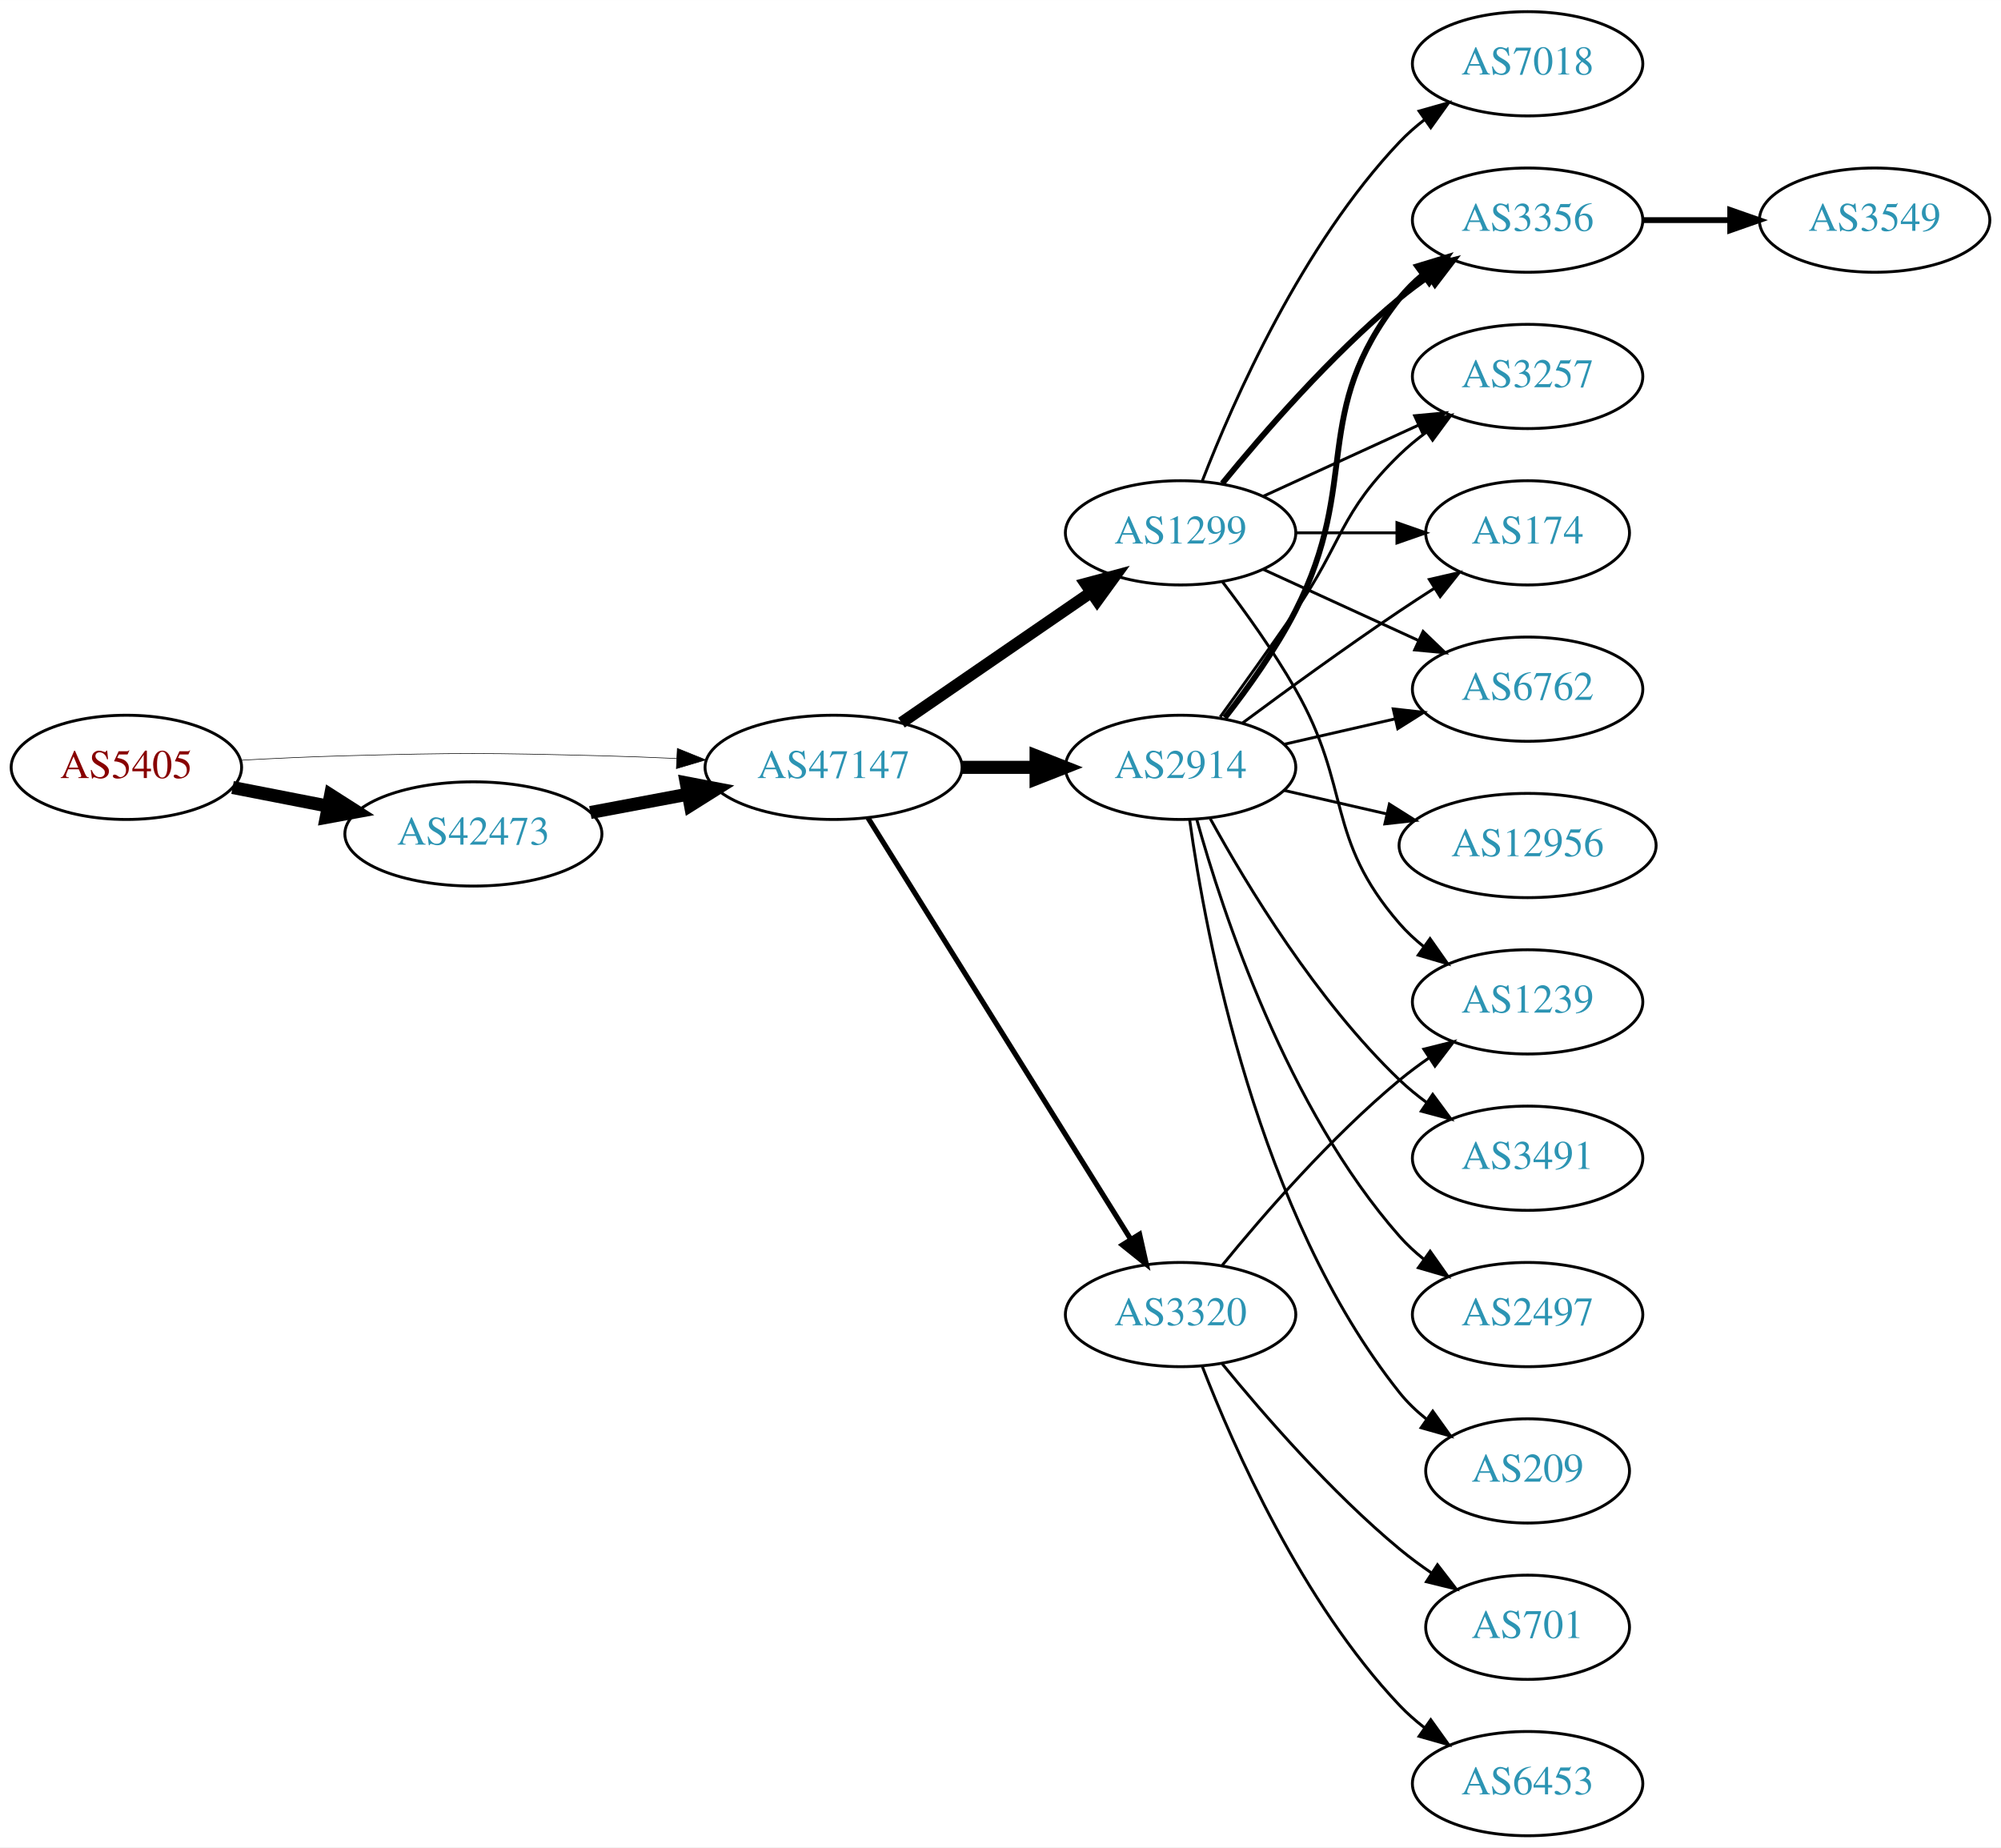
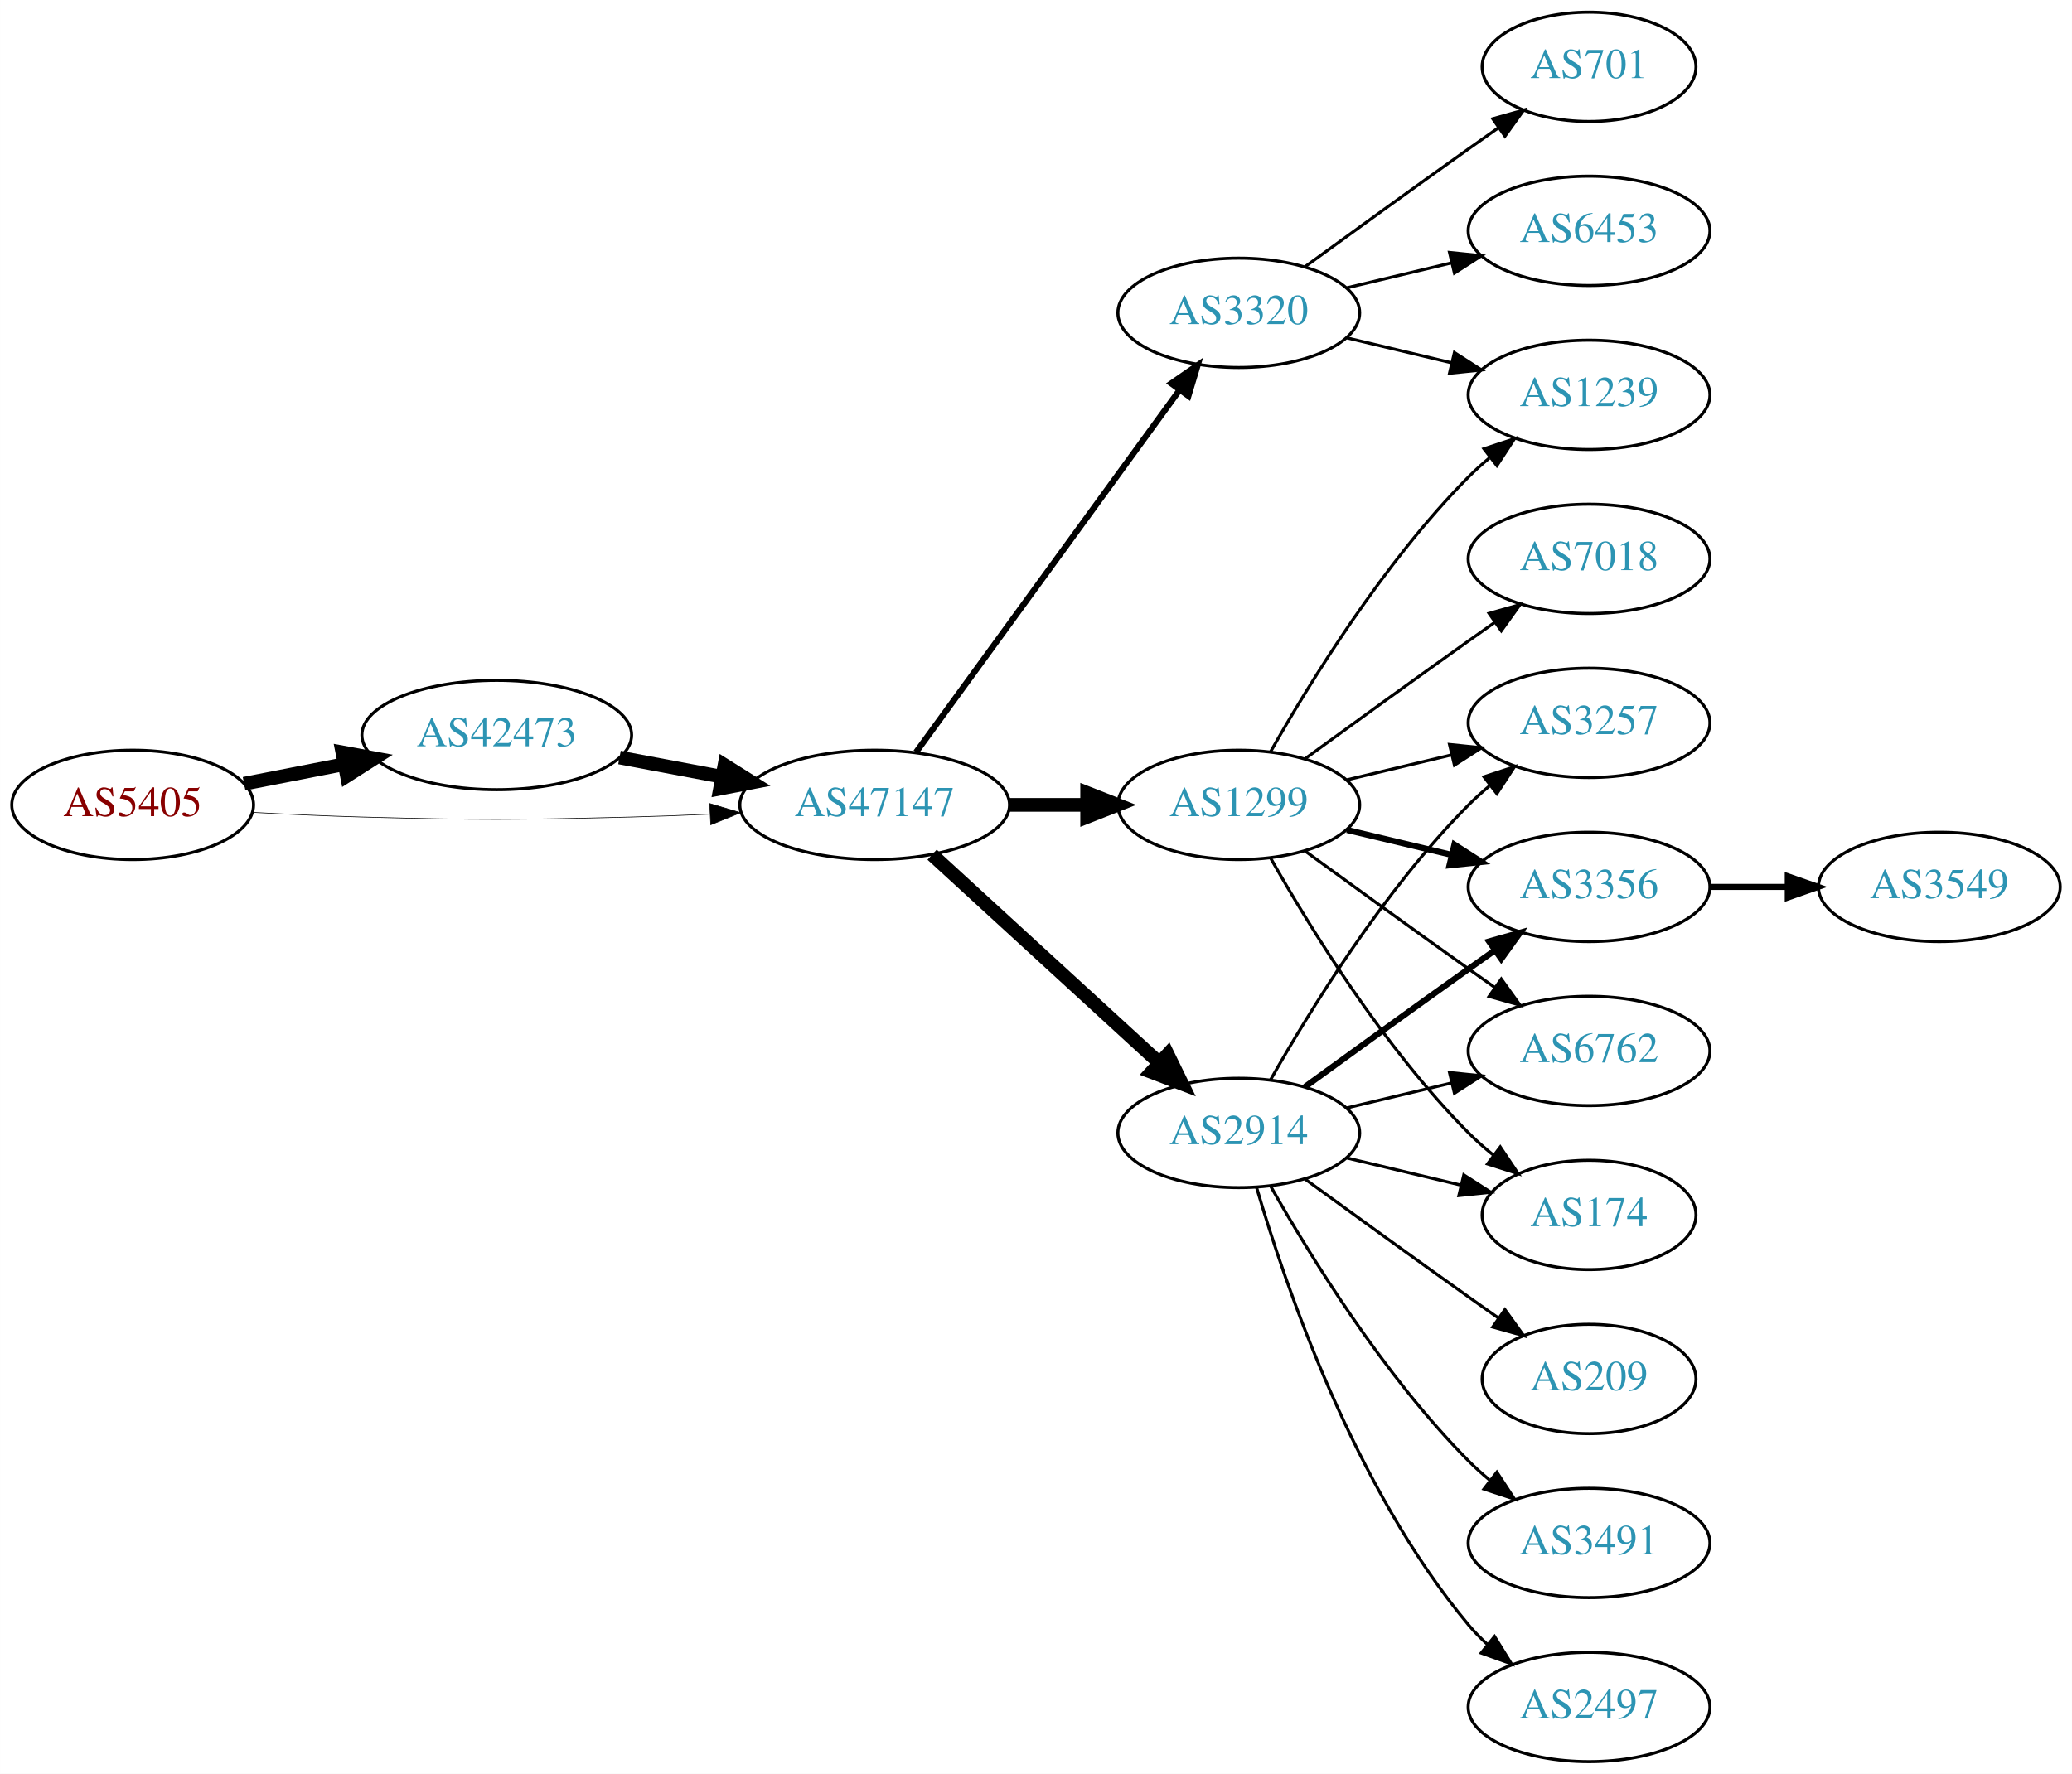
- <svg xmlns="http://www.w3.org/2000/svg" xmlns:xlink="http://www.w3.org/1999/xlink" width="691pt" height="638pt" viewBox="0.00 0.00 691.06 638.00">
-   <g id="graph0" class="graph" transform="scale(1 1) rotate(0) translate(4 634)">
-     <polygon fill="white" stroke="none" points="-4,4 -4,-634 687.055,-634 687.055,4 -4,4" />
+ <svg xmlns="http://www.w3.org/2000/svg" xmlns:xlink="http://www.w3.org/1999/xlink" width="682pt" height="584pt" viewBox="0.00 0.00 681.96 584.00">
+   <g id="graph0" class="graph" transform="scale(1 1) rotate(0) translate(4 580)">
+     <polygon fill="white" stroke="none" points="-4,4 -4,-580 677.956,-580 677.956,4 -4,4" />
    <g id="node1" class="node">
      <g id="a_node1">
        <a xlink:href="/asn/5405" xlink:title="AS5405 ~ CSO.net Internet Services GmbH [AT]">
-           <ellipse fill="#ffffff" stroke="black" cx="39.647" cy="-369" rx="39.794" ry="18" />
-           <text text-anchor="middle" x="39.647" y="-365.3" font-family="Times,serif" font-size="14.00" fill="#880000">AS5405</text>
+           <ellipse fill="#ffffff" stroke="black" cx="39.647" cy="-315" rx="39.794" ry="18" />
+           <text text-anchor="middle" x="39.647" y="-311.3" font-family="Times,serif" font-size="14.00" fill="#880000">AS5405</text>
        </a>
      </g>
    </g>
    <g id="node2" class="node">
      <g id="a_node2">
        <a xlink:href="/asn/42473" xlink:title="AS42473 ~ ANEXIA Internetdienstleistungs GmbH [AT]">
-           <ellipse fill="#ffffff" stroke="black" cx="159.489" cy="-346" rx="44.393" ry="18" />
-           <text text-anchor="middle" x="159.489" y="-342.3" font-family="Times,serif" font-size="14.00" fill="#2c94b3">AS42473</text>
+           <ellipse fill="#ffffff" stroke="black" cx="159.489" cy="-338" rx="44.393" ry="18" />
+           <text text-anchor="middle" x="159.489" y="-334.3" font-family="Times,serif" font-size="14.00" fill="#2c94b3">AS42473</text>
        </a>
      </g>
    </g>
    <g id="edge1" class="edge">
-       <path fill="none" stroke="black" stroke-width="4.5" d="M76.323,-362.037C86.696,-360.012 98.214,-357.764 109.264,-355.608" />
-       <polygon fill="black" stroke="black" stroke-width="4.5" points="110.173,-359.442 119.234,-353.662 108.665,-351.713 110.173,-359.442" />
+       <path fill="none" stroke="black" stroke-width="4.5" d="M76.323,-321.963C86.696,-323.988 98.214,-326.236 109.264,-328.392" />
+       <polygon fill="black" stroke="black" stroke-width="4.5" points="108.665,-332.287 119.234,-330.338 110.173,-324.558 108.665,-332.287" />
    </g>
    <g id="node3" class="node">
      <g id="a_node3">
        <a xlink:href="/asn/47147" xlink:title="AS47147 ~ ANEXIA Internetdienstleistungs GmbH [AT]">
-           <ellipse fill="#ffffff" stroke="black" cx="283.881" cy="-369" rx="44.393" ry="18" />
-           <text text-anchor="middle" x="283.881" y="-365.3" font-family="Times,serif" font-size="14.00" fill="#2c94b3">AS47147</text>
+           <ellipse fill="#ffffff" stroke="black" cx="283.881" cy="-315" rx="44.393" ry="18" />
+           <text text-anchor="middle" x="283.881" y="-311.3" font-family="Times,serif" font-size="14.00" fill="#2c94b3">AS47147</text>
        </a>
      </g>
    </g>
    <g id="edge2" class="edge">
-       <path fill="none" stroke="black" stroke-width="0.205" d="M78.989,-371.449C90.642,-372.087 103.487,-372.684 115.293,-373 154.564,-374.051 164.412,-373.991 203.685,-373 212.093,-372.788 220.998,-372.449 229.685,-372.056" />
-       <polygon fill="black" stroke="black" stroke-width="0.205" points="229.917,-375.549 239.739,-371.575 229.582,-368.557 229.917,-375.549" />
+       <path fill="none" stroke="black" stroke-width="0.214" d="M78.989,-312.551C90.642,-311.913 103.487,-311.316 115.293,-311 154.564,-309.949 164.412,-310.009 203.685,-311 212.093,-311.212 220.998,-311.551 229.685,-311.944" />
+       <polygon fill="black" stroke="black" stroke-width="0.214" points="229.582,-315.443 239.739,-312.425 229.917,-308.451 229.582,-315.443" />
    </g>
    <g id="edge3" class="edge">
-       <path fill="none" stroke="black" stroke-width="4.5" d="M199.888,-353.404C210.589,-355.415 222.312,-357.618 233.489,-359.718" />
-       <polygon fill="black" stroke="black" stroke-width="4.5" points="233,-363.633 243.556,-361.61 234.455,-355.893 233,-363.633" />
+       <path fill="none" stroke="black" stroke-width="4.5" d="M199.888,-330.596C210.589,-328.585 222.312,-326.382 233.489,-324.282" />
+       <polygon fill="black" stroke="black" stroke-width="4.5" points="234.455,-328.107 243.556,-322.39 233,-320.367 234.455,-328.107" />
    </g>
    <g id="node4" class="node">
      <g id="a_node4">
-         <a xlink:href="/asn/1299" xlink:title="AS1299 ~ Telia Carrier [EU]">
-           <ellipse fill="#ffffff" stroke="black" cx="403.724" cy="-450" rx="39.794" ry="18" />
-           <text text-anchor="middle" x="403.724" y="-446.3" font-family="Times,serif" font-size="14.00" fill="#2c94b3">AS1299</text>
+         <a xlink:href="/asn/3320" xlink:title="AS3320 ~ DTAG [DE]">
+           <ellipse fill="#ffffff" stroke="black" cx="403.724" cy="-477" rx="39.794" ry="18" />
+           <text text-anchor="middle" x="403.724" y="-473.3" font-family="Times,serif" font-size="14.00" fill="#2c94b3">AS3320</text>
        </a>
      </g>
    </g>
    <g id="edge4" class="edge">
-       <path fill="none" stroke="black" stroke-width="4.05" d="M307.324,-384.426C325.905,-397.198 352.466,-415.455 372.846,-429.463" />
-       <polygon fill="black" stroke="black" stroke-width="4.05" points="370.912,-432.434 381.16,-435.178 374.926,-426.593 370.912,-432.434" />
+       <path fill="none" stroke="black" stroke-width="2" d="M297.492,-332.337C318.313,-360.96 359.975,-418.233 384.164,-451.486" />
+       <polygon fill="black" stroke="black" stroke-width="2" points="381.49,-453.76 390.203,-459.788 387.151,-449.642 381.49,-453.76" />
    </g>
    <g id="node5" class="node">
      <g id="a_node5">
        <a xlink:href="/asn/2914" xlink:title="AS2914 ~ NTT America, Inc. [US]">
-           <ellipse fill="#ffffff" stroke="black" cx="403.724" cy="-369" rx="39.794" ry="18" />
-           <text text-anchor="middle" x="403.724" y="-365.3" font-family="Times,serif" font-size="14.00" fill="#2c94b3">AS2914</text>
+           <ellipse fill="#ffffff" stroke="black" cx="403.724" cy="-207" rx="39.794" ry="18" />
+           <text text-anchor="middle" x="403.724" y="-203.3" font-family="Times,serif" font-size="14.00" fill="#2c94b3">AS2914</text>
        </a>
      </g>
    </g>
    <g id="edge5" class="edge">
-       <path fill="none" stroke="black" stroke-width="4.5" d="M328.092,-369C336.405,-369 345.168,-369 353.65,-369" />
-       <polygon fill="black" stroke="black" stroke-width="4.5" points="353.809,-372.938 363.809,-369 353.809,-365.063 353.809,-372.938" />
+       <path fill="none" stroke="black" stroke-width="4.5" d="M302.779,-298.597C322.707,-280.333 355.065,-250.678 377.542,-230.079" />
+       <polygon fill="black" stroke="black" stroke-width="4.5" points="380.332,-232.863 385.044,-223.203 375.011,-227.057 380.332,-232.863" />
    </g>
    <g id="node6" class="node">
      <g id="a_node6">
-         <a xlink:href="/asn/3320" xlink:title="AS3320 ~ DTAG [DE]">
-           <ellipse fill="#ffffff" stroke="black" cx="403.724" cy="-180" rx="39.794" ry="18" />
-           <text text-anchor="middle" x="403.724" y="-176.3" font-family="Times,serif" font-size="14.00" fill="#2c94b3">AS3320</text>
+         <a xlink:href="/asn/1299" xlink:title="AS1299 ~ Telia Carrier [EU]">
+           <ellipse fill="#ffffff" stroke="black" cx="403.724" cy="-315" rx="39.794" ry="18" />
+           <text text-anchor="middle" x="403.724" y="-311.3" font-family="Times,serif" font-size="14.00" fill="#2c94b3">AS1299</text>
        </a>
      </g>
    </g>
    <g id="edge6" class="edge">
-       <path fill="none" stroke="black" stroke-width="1.8" d="M295.756,-351.558C316.54,-318.225 362,-245.314 386.429,-206.134" />
-       <polygon fill="black" stroke="black" stroke-width="1.8" points="389.554,-207.737 391.875,-197.4 383.614,-204.034 389.554,-207.737" />
-     </g>
-     <g id="node7" class="node">
-       <g id="a_node7">
-         <a xlink:href="/asn/7018" xlink:title="AS7018 ~ AT&amp;T Services, Inc. [US]">
-           <ellipse fill="#ffffff" stroke="black" cx="523.566" cy="-612" rx="39.794" ry="18" />
-           <text text-anchor="middle" x="523.566" y="-608.3" font-family="Times,serif" font-size="14.00" fill="#2c94b3">AS7018</text>
-         </a>
-       </g>
-     </g>
-     <g id="edge7" class="edge">
-       <path fill="none" stroke="black" d="M411.247,-467.994C421.997,-495.728 445.655,-549.429 479.37,-585 481.956,-587.728 484.874,-590.294 487.942,-592.677" />
-       <polygon fill="black" stroke="black" points="486.096,-595.658 496.29,-598.543 490.12,-589.93 486.096,-595.658" />
-     </g>
-     <g id="node8" class="node">
-       <g id="a_node8">
-         <a xlink:href="/asn/174" xlink:title="AS174 ~ Cogent Communications [US]">
-           <ellipse fill="#ffffff" stroke="black" cx="523.566" cy="-450" rx="35.194" ry="18" />
-           <text text-anchor="middle" x="523.566" y="-446.3" font-family="Times,serif" font-size="14.00" fill="#2c94b3">AS174</text>
-         </a>
-       </g>
-     </g>
-     <g id="edge8" class="edge">
-       <path fill="none" stroke="black" d="M443.636,-450C454.723,-450 466.883,-450 478.265,-450" />
-       <polygon fill="black" stroke="black" points="478.447,-453.5 488.447,-450 478.447,-446.5 478.447,-453.5" />
-     </g>
-     <g id="node9" class="node">
-       <g id="a_node9">
-         <a xlink:href="/asn/6762" xlink:title="AS6762 ~ TELECOM ITALIA SPARKLE S.p.A. [IT]">
-           <ellipse fill="#ffffff" stroke="black" cx="523.566" cy="-396" rx="39.794" ry="18" />
-           <text text-anchor="middle" x="523.566" y="-392.3" font-family="Times,serif" font-size="14.00" fill="#2c94b3">AS6762</text>
-         </a>
-       </g>
-     </g>
-     <g id="edge9" class="edge">
-       <path fill="none" stroke="black" d="M432.353,-437.339C448.31,-430.027 468.58,-420.739 485.863,-412.819" />
-       <polygon fill="black" stroke="black" points="487.478,-415.929 495.111,-408.581 484.562,-409.565 487.478,-415.929" />
-     </g>
-     <g id="node10" class="node">
-       <g id="a_node10">
-         <a xlink:href="/asn/3356" xlink:title="AS3356 ~ Level 3 Parent, LLC [US]">
-           <ellipse fill="#ffffff" stroke="black" cx="523.566" cy="-558" rx="39.794" ry="18" />
-           <text text-anchor="middle" x="523.566" y="-554.3" font-family="Times,serif" font-size="14.00" fill="#2c94b3">AS3356</text>
-         </a>
-       </g>
-     </g>
-     <g id="edge10" class="edge">
-       <path fill="none" stroke="black" stroke-width="2" d="M418.143,-467.065C432.257,-484.375 455.672,-511.345 479.37,-531 482.587,-533.668 486.087,-536.27 489.658,-538.741" />
-       <polygon fill="black" stroke="black" stroke-width="2" points="487.735,-541.666 498.014,-544.236 491.581,-535.817 487.735,-541.666" />
+       <path fill="none" stroke="black" stroke-width="4.5" d="M328.092,-315C336.405,-315 345.168,-315 353.65,-315" />
+       <polygon fill="black" stroke="black" stroke-width="4.5" points="353.809,-318.938 363.809,-315 353.809,-311.063 353.809,-318.938" />
    </g>
    <g id="node11" class="node">
      <g id="a_node11">
        <a xlink:href="/asn/1239" xlink:title="AS1239 ~ Sprint [US]">
-           <ellipse fill="#ffffff" stroke="black" cx="523.566" cy="-288" rx="39.794" ry="18" />
-           <text text-anchor="middle" x="523.566" y="-284.3" font-family="Times,serif" font-size="14.00" fill="#2c94b3">AS1239</text>
-         </a>
-       </g>
-     </g>
-     <g id="edge11" class="edge">
-       <path fill="none" stroke="black" d="M418.185,-433.087C426.078,-422.73 435.927,-409.008 443.37,-396 462.935,-361.806 453.536,-344.742 479.37,-315 481.835,-312.162 484.672,-309.523 487.689,-307.094" />
-       <polygon fill="black" stroke="black" points="489.876,-309.833 495.968,-301.164 485.8,-304.142 489.876,-309.833" />
-     </g>
-     <g id="node12" class="node">
-       <g id="a_node12">
+           <ellipse fill="#ffffff" stroke="black" cx="519.017" cy="-450" rx="39.794" ry="18" />
+           <text text-anchor="middle" x="519.017" y="-446.3" font-family="Times,serif" font-size="14.00" fill="#2c94b3">AS1239</text>
+         </a>
+       </g>
+     </g>
+     <g id="edge23" class="edge">
+       <path fill="none" stroke="black" d="M439.331,-468.752C450.202,-466.162 462.357,-463.265 473.799,-460.538" />
+       <polygon fill="black" stroke="black" points="474.705,-463.92 483.621,-458.197 473.082,-457.111 474.705,-463.92" />
+     </g>
+     <g id="node17" class="node">
+       <g id="a_node17">
+         <a xlink:href="/asn/6453" xlink:title="AS6453 ~ TATA COMMUNICATIONS (AMERICA) INC [US]">
+           <ellipse fill="#ffffff" stroke="black" cx="519.017" cy="-504" rx="39.794" ry="18" />
+           <text text-anchor="middle" x="519.017" y="-500.3" font-family="Times,serif" font-size="14.00" fill="#2c94b3">AS6453</text>
+         </a>
+       </g>
+     </g>
+     <g id="edge21" class="edge">
+       <path fill="none" stroke="black" d="M439.331,-485.248C450.202,-487.838 462.357,-490.735 473.799,-493.462" />
+       <polygon fill="black" stroke="black" points="473.082,-496.889 483.621,-495.803 474.705,-490.08 473.082,-496.889" />
+     </g>
+     <g id="node18" class="node">
+       <g id="a_node18">
+         <a xlink:href="/asn/701" xlink:title="AS701 ~ UUNET [US]">
+           <ellipse fill="#ffffff" stroke="black" cx="519.017" cy="-558" rx="35.194" ry="18" />
+           <text text-anchor="middle" x="519.017" y="-554.3" font-family="Times,serif" font-size="14.00" fill="#2c94b3">AS701</text>
+         </a>
+       </g>
+     </g>
+     <g id="edge22" class="edge">
+       <path fill="none" stroke="black" d="M425.572,-492.222C440.506,-503.091 461.12,-518.025 479.37,-531 482.581,-533.282 485.95,-535.661 489.304,-538.018" />
+       <polygon fill="black" stroke="black" points="487.316,-540.899 497.515,-543.77 491.332,-535.166 487.316,-540.899" />
+     </g>
+     <g id="node7" class="node">
+       <g id="a_node7">
+         <a xlink:href="/asn/174" xlink:title="AS174 ~ Cogent Communications [US]">
+           <ellipse fill="#ffffff" stroke="black" cx="519.017" cy="-180" rx="35.194" ry="18" />
+           <text text-anchor="middle" x="519.017" y="-176.3" font-family="Times,serif" font-size="14.00" fill="#2c94b3">AS174</text>
+         </a>
+       </g>
+     </g>
+     <g id="edge19" class="edge">
+       <path fill="none" stroke="black" d="M439.331,-198.752C451.125,-195.942 464.43,-192.771 476.698,-189.847" />
+       <polygon fill="black" stroke="black" points="477.787,-193.186 486.703,-187.463 476.164,-186.376 477.787,-193.186" />
+     </g>
+     <g id="node8" class="node">
+       <g id="a_node8">
        <a xlink:href="/asn/3257" xlink:title="AS3257 ~ GTT [DE]">
-           <ellipse fill="#ffffff" stroke="black" cx="523.566" cy="-504" rx="39.794" ry="18" />
-           <text text-anchor="middle" x="523.566" y="-500.3" font-family="Times,serif" font-size="14.00" fill="#2c94b3">AS3257</text>
-         </a>
-       </g>
-     </g>
-     <g id="edge12" class="edge">
-       <path fill="none" stroke="black" d="M432.353,-462.661C448.31,-469.973 468.58,-479.261 485.863,-487.181" />
-       <polygon fill="black" stroke="black" points="484.562,-490.435 495.111,-491.419 487.478,-484.071 484.562,-490.435" />
+           <ellipse fill="#ffffff" stroke="black" cx="519.017" cy="-342" rx="39.794" ry="18" />
+           <text text-anchor="middle" x="519.017" y="-338.3" font-family="Times,serif" font-size="14.00" fill="#2c94b3">AS3257</text>
+         </a>
+       </g>
    </g>
    <g id="edge13" class="edge">
-       <path fill="none" stroke="black" d="M425.054,-384.277C439.916,-395.304 460.661,-410.407 479.37,-423 483.188,-425.569 487.238,-428.21 491.268,-430.786" />
-       <polygon fill="black" stroke="black" points="489.637,-433.895 499.962,-436.271 493.372,-427.975 489.637,-433.895" />
-     </g>
-     <g id="edge19" class="edge">
-       <path fill="none" stroke="black" d="M439.443,-376.955C451.443,-379.704 465.064,-382.825 477.756,-385.733" />
-       <polygon fill="black" stroke="black" points="477.159,-389.187 487.688,-388.009 478.722,-382.364 477.159,-389.187" />
+       <path fill="none" stroke="black" d="M414.184,-224.49C426.965,-247.096 451.398,-286.886 479.37,-315 481.481,-317.121 483.777,-319.188 486.163,-321.171" />
+       <polygon fill="black" stroke="black" points="484.415,-324.242 494.478,-327.556 488.678,-318.69 484.415,-324.242" />
+     </g>
+     <g id="node9" class="node">
+       <g id="a_node9">
+         <a xlink:href="/asn/3356" xlink:title="AS3356 ~ Level 3 Parent, LLC [US]">
+           <ellipse fill="#ffffff" stroke="black" cx="519.017" cy="-288" rx="39.794" ry="18" />
+           <text text-anchor="middle" x="519.017" y="-284.3" font-family="Times,serif" font-size="14.00" fill="#2c94b3">AS3356</text>
+         </a>
+       </g>
    </g>
    <g id="edge15" class="edge">
-       <path fill="none" stroke="black" stroke-width="2" d="M419.02,-386.14C427.006,-396.353 436.668,-409.853 443.37,-423 466.351,-468.077 448.072,-491.246 479.37,-531 481.695,-533.953 484.439,-536.67 487.398,-539.147" />
-       <polygon fill="black" stroke="black" stroke-width="2" points="485.457,-542.064 495.595,-545.145 489.591,-536.415 485.457,-542.064" />
-     </g>
-     <g id="edge18" class="edge">
-       <path fill="none" stroke="black" d="M417.403,-386.406C425.018,-396.937 434.851,-410.67 443.37,-423 459.766,-446.731 458.677,-456.906 479.37,-477 482.215,-479.763 485.389,-482.386 488.689,-484.834" />
-       <polygon fill="black" stroke="black" points="486.806,-487.786 497.037,-490.538 490.755,-482.006 486.806,-487.786" />
+       <path fill="none" stroke="black" stroke-width="2" d="M425.572,-222.222C440.506,-233.091 461.12,-248.025 479.37,-261 482.191,-263.005 485.134,-265.085 488.082,-267.159" />
+       <polygon fill="black" stroke="black" stroke-width="2" points="486.109,-270.05 496.306,-272.926 490.128,-264.319 486.109,-270.05" />
+     </g>
+     <g id="node10" class="node">
+       <g id="a_node10">
+         <a xlink:href="/asn/6762" xlink:title="AS6762 ~ TELECOM ITALIA SPARKLE S.p.A. [IT]">
+           <ellipse fill="#ffffff" stroke="black" cx="519.017" cy="-234" rx="39.794" ry="18" />
+           <text text-anchor="middle" x="519.017" y="-230.3" font-family="Times,serif" font-size="14.00" fill="#2c94b3">AS6762</text>
+         </a>
+       </g>
+     </g>
+     <g id="edge14" class="edge">
+       <path fill="none" stroke="black" d="M439.331,-215.248C450.202,-217.838 462.357,-220.735 473.799,-223.462" />
+       <polygon fill="black" stroke="black" points="473.082,-226.889 483.621,-225.803 474.705,-220.08 473.082,-226.889" />
    </g>
    <g id="node13" class="node">
      <g id="a_node13">
-         <a xlink:href="/asn/12956" xlink:title="AS12956 ~ TELXIUS [ES]">
-           <ellipse fill="#ffffff" stroke="black" cx="523.566" cy="-342" rx="44.393" ry="18" />
-           <text text-anchor="middle" x="523.566" y="-338.3" font-family="Times,serif" font-size="14.00" fill="#2c94b3">AS12956</text>
-         </a>
-       </g>
-     </g>
-     <g id="edge14" class="edge">
-       <path fill="none" stroke="black" d="M439.443,-361.045C450.582,-358.493 463.117,-355.621 475.01,-352.896" />
-       <polygon fill="black" stroke="black" points="475.838,-356.297 484.804,-350.652 474.275,-349.474 475.838,-356.297" />
+         <a xlink:href="/asn/209" xlink:title="AS209 ~ CenturyLink Communications, LLC [US]">
+           <ellipse fill="#ffffff" stroke="black" cx="519.017" cy="-126" rx="35.194" ry="18" />
+           <text text-anchor="middle" x="519.017" y="-122.3" font-family="Times,serif" font-size="14.00" fill="#2c94b3">AS209</text>
+         </a>
+       </g>
+     </g>
+     <g id="edge16" class="edge">
+       <path fill="none" stroke="black" d="M425.572,-191.778C440.506,-180.909 461.12,-165.975 479.37,-153 482.581,-150.718 485.95,-148.339 489.304,-145.982" />
+       <polygon fill="black" stroke="black" points="491.332,-148.834 497.515,-140.23 487.316,-143.101 491.332,-148.834" />
    </g>
    <g id="node14" class="node">
      <g id="a_node14">
        <a xlink:href="/asn/3491" xlink:title="AS3491 ~ PCCW Global, Inc. [US]">
-           <ellipse fill="#ffffff" stroke="black" cx="523.566" cy="-234" rx="39.794" ry="18" />
-           <text text-anchor="middle" x="523.566" y="-230.3" font-family="Times,serif" font-size="14.00" fill="#2c94b3">AS3491</text>
-         </a>
-       </g>
-     </g>
-     <g id="edge16" class="edge">
-       <path fill="none" stroke="black" d="M413.965,-351.287C426.51,-328.439 450.687,-288.389 479.37,-261 482.238,-258.261 485.427,-255.653 488.736,-253.215" />
-       <polygon fill="black" stroke="black" points="490.8,-256.044 497.096,-247.523 486.86,-250.258 490.8,-256.044" />
+           <ellipse fill="#ffffff" stroke="black" cx="519.017" cy="-72" rx="39.794" ry="18" />
+           <text text-anchor="middle" x="519.017" y="-68.3" font-family="Times,serif" font-size="14.00" fill="#2c94b3">AS3491</text>
+         </a>
+       </g>
+     </g>
+     <g id="edge17" class="edge">
+       <path fill="none" stroke="black" d="M414.184,-189.51C426.965,-166.904 451.398,-127.114 479.37,-99 481.481,-96.879 483.777,-94.812 486.163,-92.829" />
+       <polygon fill="black" stroke="black" points="488.678,-95.31 494.478,-86.444 484.415,-89.758 488.678,-95.31" />
    </g>
    <g id="node15" class="node">
      <g id="a_node15">
        <a xlink:href="/asn/2497" xlink:title="AS2497 ~ Internet Initiative Japan Inc. [JP]">
-           <ellipse fill="#ffffff" stroke="black" cx="523.566" cy="-180" rx="39.794" ry="18" />
-           <text text-anchor="middle" x="523.566" y="-176.3" font-family="Times,serif" font-size="14.00" fill="#2c94b3">AS2497</text>
-         </a>
-       </g>
-     </g>
-     <g id="edge17" class="edge">
-       <path fill="none" stroke="black" d="M409.297,-351.054C418.202,-319.005 440.487,-251.158 479.37,-207 481.854,-204.179 484.704,-201.551 487.729,-199.129" />
-       <polygon fill="black" stroke="black" points="489.915,-201.869 496.019,-193.209 485.847,-196.172 489.915,-201.869" />
+           <ellipse fill="#ffffff" stroke="black" cx="519.017" cy="-18" rx="39.794" ry="18" />
+           <text text-anchor="middle" x="519.017" y="-14.3" font-family="Times,serif" font-size="14.00" fill="#2c94b3">AS2497</text>
+         </a>
+       </g>
+     </g>
+     <g id="edge18" class="edge">
+       <path fill="none" stroke="black" d="M409.598,-188.998C418.912,-157.156 441.728,-90.019 479.37,-45 481.241,-42.763 483.339,-40.626 485.565,-38.604" />
+       <polygon fill="black" stroke="black" points="487.912,-41.208 493.484,-32.196 483.509,-35.766 487.912,-41.208" />
+     </g>
+     <g id="edge7" class="edge">
+       <path fill="none" stroke="black" d="M414.184,-297.51C426.965,-274.904 451.398,-235.114 479.37,-207 481.871,-204.487 484.631,-202.051 487.492,-199.739" />
+       <polygon fill="black" stroke="black" points="489.793,-202.389 495.689,-193.587 485.591,-196.79 489.793,-202.389" />
+     </g>
+     <g id="edge8" class="edge">
+       <path fill="none" stroke="black" d="M439.331,-323.248C450.202,-325.838 462.357,-328.735 473.799,-331.462" />
+       <polygon fill="black" stroke="black" points="473.082,-334.889 483.621,-333.803 474.705,-328.08 473.082,-334.889" />
+     </g>
+     <g id="edge9" class="edge">
+       <path fill="none" stroke="black" stroke-width="2" d="M439.331,-306.752C450.202,-304.162 462.357,-301.265 473.799,-298.538" />
+       <polygon fill="black" stroke="black" stroke-width="2" points="474.705,-301.92 483.621,-296.197 473.082,-295.111 474.705,-301.92" />
+     </g>
+     <g id="edge10" class="edge">
+       <path fill="none" stroke="black" d="M425.572,-299.778C440.506,-288.909 461.12,-273.975 479.37,-261 482.191,-258.995 485.134,-256.915 488.082,-254.841" />
+       <polygon fill="black" stroke="black" points="490.128,-257.681 496.306,-249.074 486.109,-251.95 490.128,-257.681" />
+     </g>
+     <g id="edge11" class="edge">
+       <path fill="none" stroke="black" d="M414.184,-332.49C426.965,-355.096 451.398,-394.886 479.37,-423 481.481,-425.121 483.777,-427.188 486.163,-429.171" />
+       <polygon fill="black" stroke="black" points="484.415,-432.242 494.478,-435.556 488.678,-426.69 484.415,-432.242" />
+     </g>
+     <g id="node12" class="node">
+       <g id="a_node12">
+         <a xlink:href="/asn/7018" xlink:title="AS7018 ~ AT&amp;T Services, Inc. [US]">
+           <ellipse fill="#ffffff" stroke="black" cx="519.017" cy="-396" rx="39.794" ry="18" />
+           <text text-anchor="middle" x="519.017" y="-392.3" font-family="Times,serif" font-size="14.00" fill="#2c94b3">AS7018</text>
+         </a>
+       </g>
+     </g>
+     <g id="edge12" class="edge">
+       <path fill="none" stroke="black" d="M425.572,-330.222C440.506,-341.091 461.12,-356.025 479.37,-369 482.191,-371.005 485.134,-373.085 488.082,-375.159" />
+       <polygon fill="black" stroke="black" points="486.109,-378.05 496.306,-380.926 490.128,-372.319 486.109,-378.05" />
    </g>
    <g id="node16" class="node">
      <g id="a_node16">
-         <a xlink:href="/asn/209" xlink:title="AS209 ~ CenturyLink Communications, LLC [US]">
-           <ellipse fill="#ffffff" stroke="black" cx="523.566" cy="-126" rx="35.194" ry="18" />
-           <text text-anchor="middle" x="523.566" y="-122.3" font-family="Times,serif" font-size="14.00" fill="#2c94b3">AS209</text>
+         <a xlink:href="/asn/3549" xlink:title="AS3549 ~ Level 3 Parent, LLC [US]">
+           <ellipse fill="#ffffff" stroke="black" cx="634.31" cy="-288" rx="39.794" ry="18" />
+           <text text-anchor="middle" x="634.31" y="-284.3" font-family="Times,serif" font-size="14.00" fill="#2c94b3">AS3549</text>
        </a>
      </g>
    </g>
    <g id="edge20" class="edge">
-       <path fill="none" stroke="black" d="M406.863,-350.83C412.363,-311.026 430.189,-214.767 479.37,-153 482.035,-149.653 485.235,-146.607 488.673,-143.868" />
-       <polygon fill="black" stroke="black" points="490.811,-146.643 496.987,-138.035 486.791,-140.913 490.811,-146.643" />
-     </g>
-     <g id="edge23" class="edge">
-       <path fill="none" stroke="black" d="M418.143,-197.065C432.257,-214.375 455.672,-241.345 479.37,-261 482.587,-263.668 486.087,-266.27 489.658,-268.741" />
-       <polygon fill="black" stroke="black" points="487.735,-271.666 498.014,-274.236 491.581,-265.817 487.735,-271.666" />
-     </g>
-     <g id="node18" class="node">
-       <g id="a_node18">
-         <a xlink:href="/asn/701" xlink:title="AS701 ~ UUNET [US]">
-           <ellipse fill="#ffffff" stroke="black" cx="523.566" cy="-72" rx="35.194" ry="18" />
-           <text text-anchor="middle" x="523.566" y="-68.3" font-family="Times,serif" font-size="14.00" fill="#2c94b3">AS701</text>
-         </a>
-       </g>
-     </g>
-     <g id="edge22" class="edge">
-       <path fill="none" stroke="black" d="M418.143,-162.935C432.257,-145.625 455.672,-118.655 479.37,-99 482.833,-96.128 486.626,-93.331 490.48,-90.692" />
-       <polygon fill="black" stroke="black" points="492.442,-93.592 498.913,-85.203 488.623,-87.725 492.442,-93.592" />
-     </g>
-     <g id="node19" class="node">
-       <g id="a_node19">
-         <a xlink:href="/asn/6453" xlink:title="AS6453 ~ TATA COMMUNICATIONS (AMERICA) INC [US]">
-           <ellipse fill="#ffffff" stroke="black" cx="523.566" cy="-18" rx="39.794" ry="18" />
-           <text text-anchor="middle" x="523.566" y="-14.3" font-family="Times,serif" font-size="14.00" fill="#2c94b3">AS6453</text>
-         </a>
-       </g>
-     </g>
-     <g id="edge24" class="edge">
-       <path fill="none" stroke="black" d="M411.247,-162.006C421.997,-134.272 445.655,-80.571 479.37,-45 481.956,-42.272 484.874,-39.706 487.942,-37.323" />
-       <polygon fill="black" stroke="black" points="490.12,-40.069 496.29,-31.457 486.096,-34.342 490.12,-40.069" />
-     </g>
-     <g id="node17" class="node">
-       <g id="a_node17">
-         <a xlink:href="/asn/3549" xlink:title="AS3549 ~ Level 3 Parent, LLC [US]">
-           <ellipse fill="#ffffff" stroke="black" cx="643.409" cy="-558" rx="39.794" ry="18" />
-           <text text-anchor="middle" x="643.409" y="-554.3" font-family="Times,serif" font-size="14.00" fill="#2c94b3">AS3549</text>
-         </a>
-       </g>
-     </g>
-     <g id="edge21" class="edge">
-       <path fill="none" stroke="black" stroke-width="2" d="M563.479,-558C573.032,-558 583.382,-558 593.345,-558" />
-       <polygon fill="black" stroke="black" stroke-width="2" points="593.537,-561.5 603.537,-558 593.537,-554.5 593.537,-561.5" />
+       <path fill="none" stroke="black" stroke-width="2" d="M558.689,-288C566.892,-288 575.656,-288 584.188,-288" />
+       <polygon fill="black" stroke="black" stroke-width="2" points="584.427,-291.5 594.427,-288 584.427,-284.5 584.427,-291.5" />
    </g>
  </g>
</svg>
